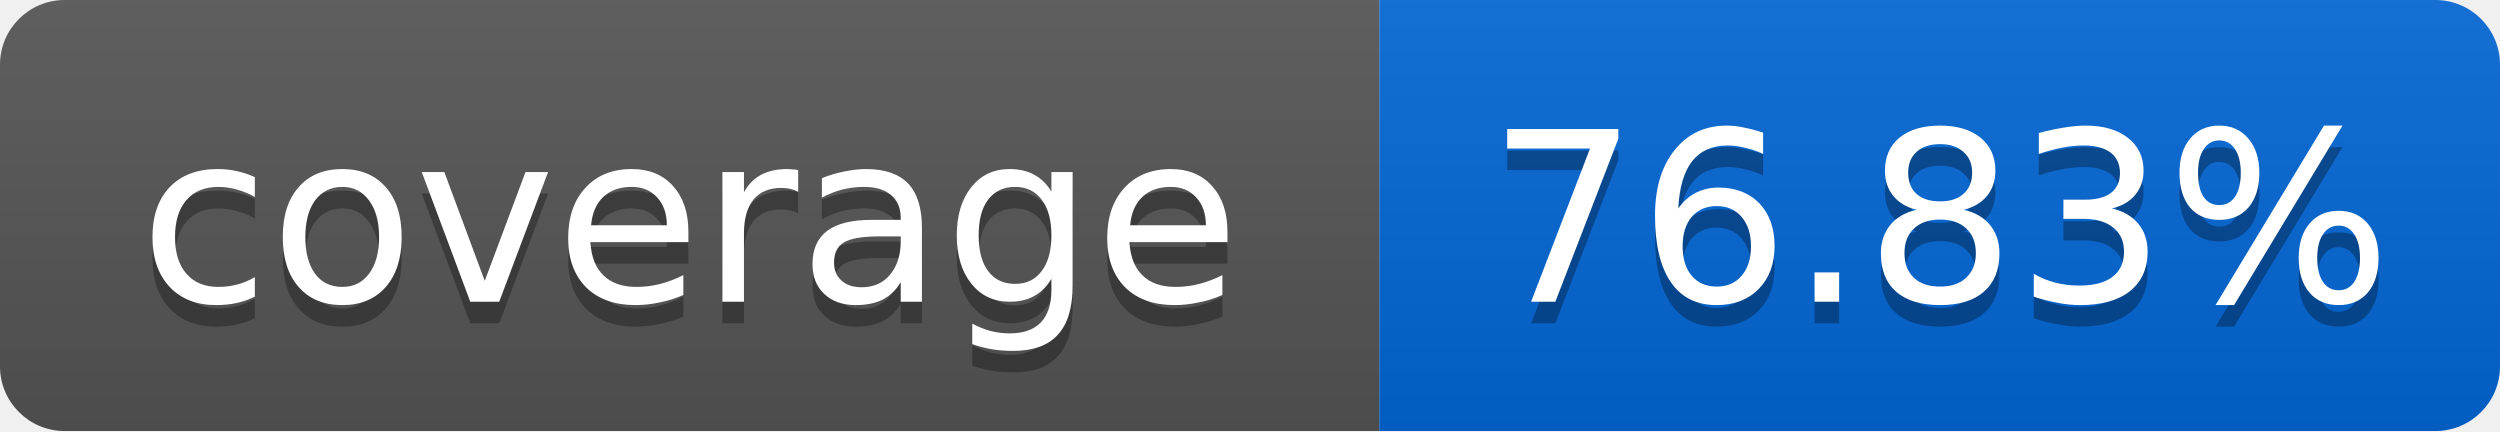
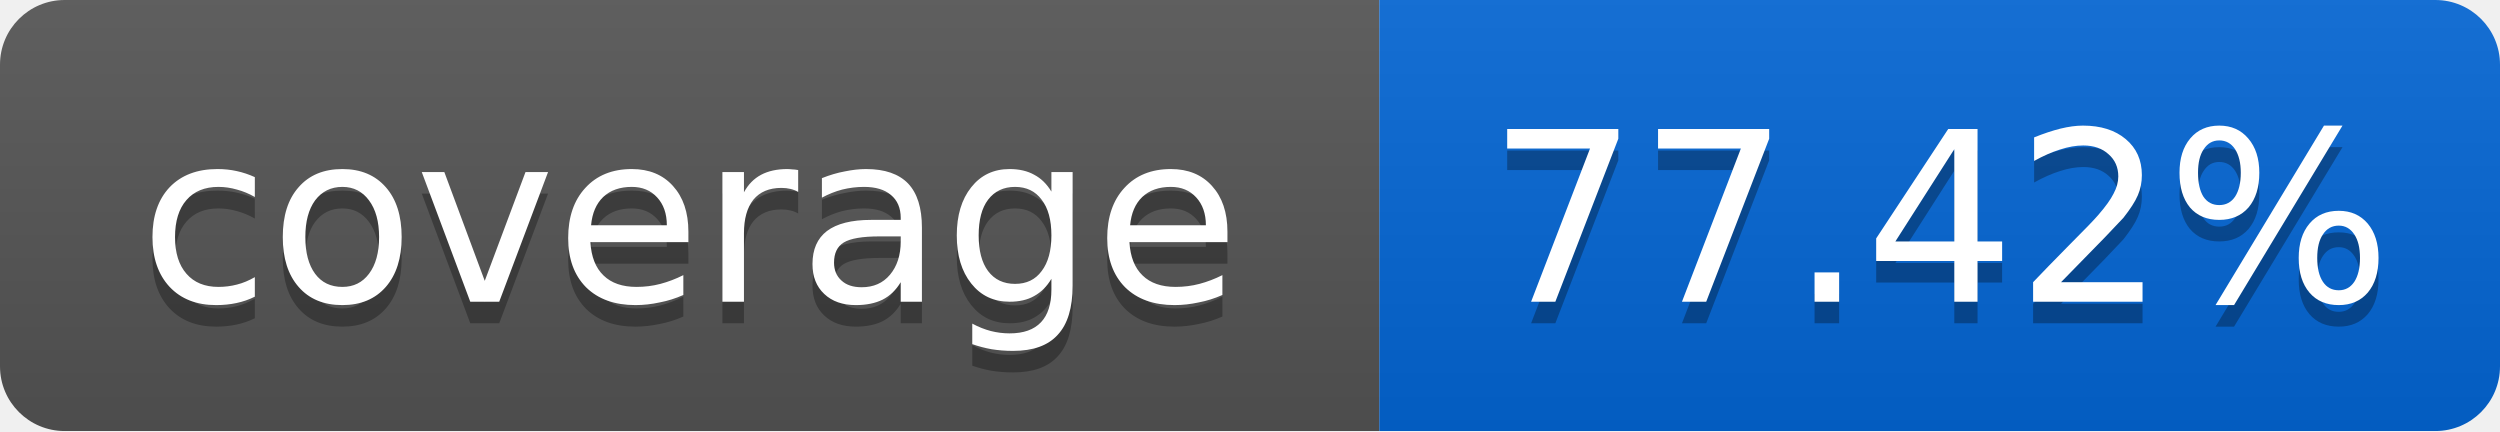
<svg xmlns="http://www.w3.org/2000/svg" width="116" height="20">
  <linearGradient id="smooth" x2="0" y2="100%">
    <stop offset="0" stop-color="#bbb" stop-opacity=".1" />
    <stop offset="1" stop-opacity=".1" />
  </linearGradient>
  <mask id="round">
    <rect width="116" height="20" rx="3" fill="#fff" />
  </mask>
  <g mask="url(#round)">
    <rect width="64" height="20" fill="#555" />
    <rect x="64" width="52" height="20" fill="#0366D6" />
    <rect width="116" height="20" fill="url(#smooth)" />
  </g>
  <g fill="#fff" text-anchor="middle" font-family="DejaVu Sans,Verdana,Geneva,sans-serif" font-size="11">
    <text x="32" y="15" fill="#010101" fill-opacity=".3">coverage</text>
    <text x="32" y="14">coverage</text>
-     <text x="90" y="15" fill="#010101" fill-opacity=".3">76.83%</text>
-     <text x="90" y="14">76.83%</text>
+     <text x="90" y="15" fill="#010101" fill-opacity=".3">77.42%</text>
+     <text x="90" y="14">77.42%</text>
  </g>
</svg>
